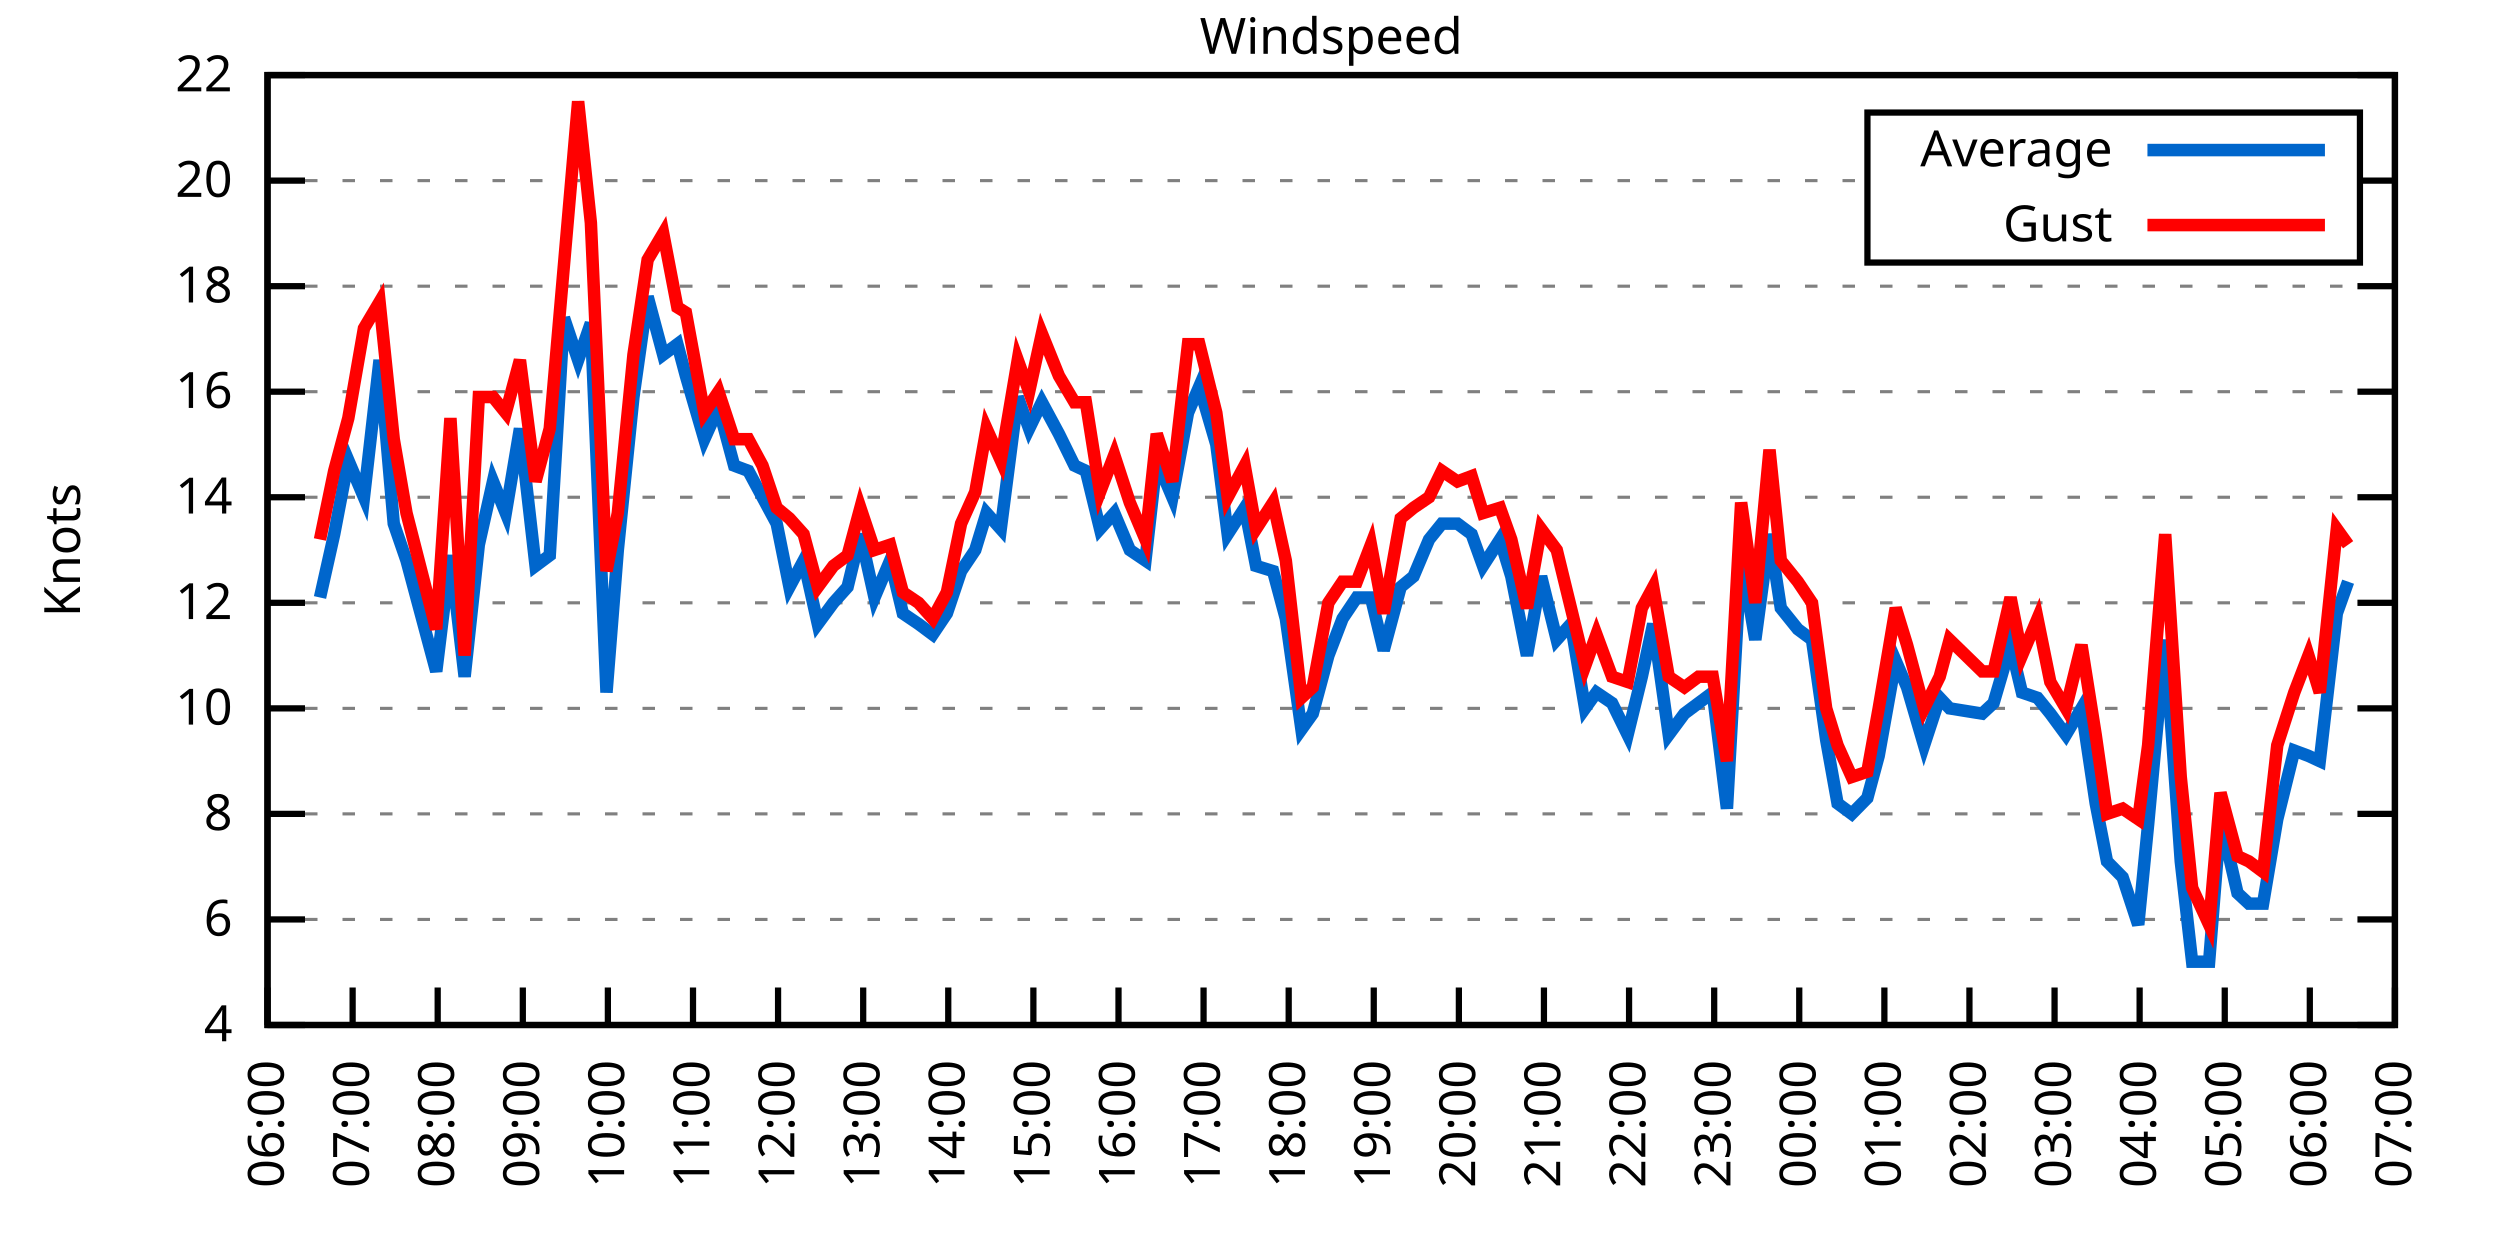
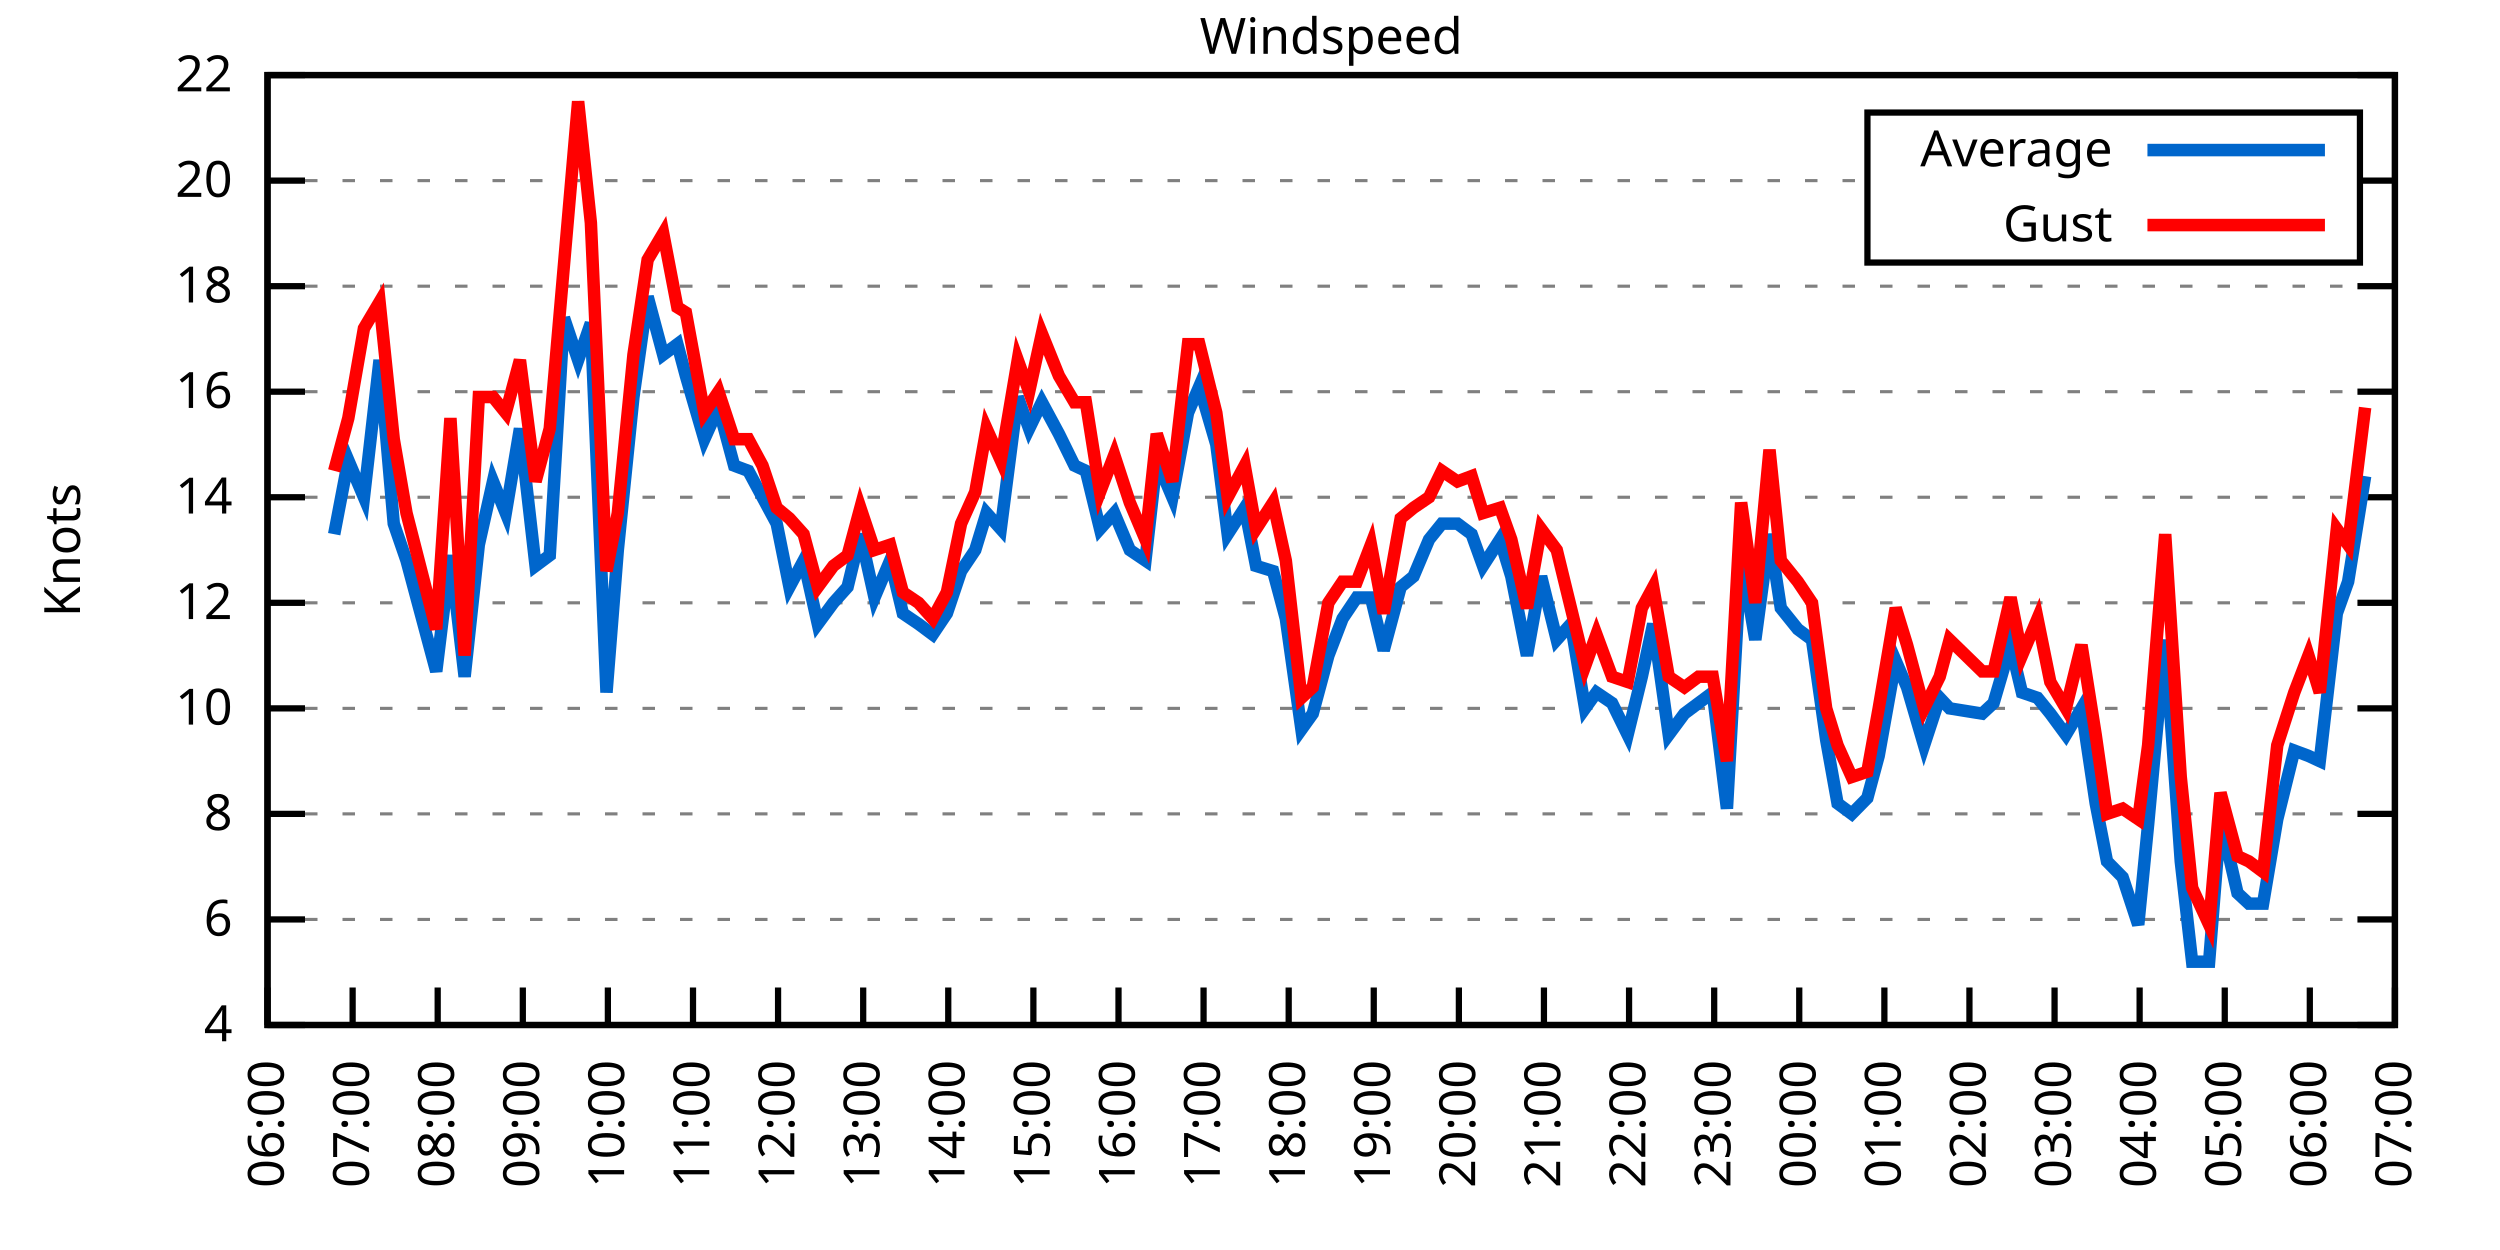
<svg xmlns="http://www.w3.org/2000/svg" xmlns:xlink="http://www.w3.org/1999/xlink" width="400" height="200" viewBox="0 0 400 200">
  <g id="gnuplot_canvas">
    <rect x="0" y="0" width="400" height="200" fill="none" />
    <defs>
      <circle id="gpDot" r="0.5" stroke-width="0.5" stroke="currentColor" />
      <path id="gpPt0" stroke-width="0.333" stroke="currentColor" d="M-1,0 h2 M0,-1 v2" />
      <path id="gpPt1" stroke-width="0.333" stroke="currentColor" d="M-1,-1 L1,1 M1,-1 L-1,1" />
      <path id="gpPt2" stroke-width="0.333" stroke="currentColor" d="M-1,0 L1,0 M0,-1 L0,1 M-1,-1 L1,1 M-1,1 L1,-1" />
      <rect id="gpPt3" stroke-width="0.333" stroke="currentColor" x="-1" y="-1" width="2" height="2" />
      <rect id="gpPt4" stroke-width="0.333" stroke="currentColor" fill="currentColor" x="-1" y="-1" width="2" height="2" />
      <circle id="gpPt5" stroke-width="0.333" stroke="currentColor" cx="0" cy="0" r="1" />
      <use xlink:href="#gpPt5" id="gpPt6" fill="currentColor" stroke="none" />
      <path id="gpPt7" stroke-width="0.333" stroke="currentColor" d="M0,-1.33 L-1.33,0.67 L1.33,0.67 z" />
      <use xlink:href="#gpPt7" id="gpPt8" fill="currentColor" stroke="none" />
      <use xlink:href="#gpPt7" id="gpPt9" stroke="currentColor" transform="rotate(180)" />
      <use xlink:href="#gpPt9" id="gpPt10" fill="currentColor" stroke="none" />
      <use xlink:href="#gpPt3" id="gpPt11" stroke="currentColor" transform="rotate(45)" />
      <use xlink:href="#gpPt11" id="gpPt12" fill="currentColor" stroke="none" />
      <path id="gpPt13" stroke-width="0.333" stroke="currentColor" d="M0,1.330 L1.265,0.411 L0.782,-1.067 L-0.782,-1.076 L-1.265,0.411 z" />
      <use xlink:href="#gpPt13" id="gpPt14" fill="currentColor" stroke="none" />
      <filter id="textbox" filterUnits="objectBoundingBox" x="0" y="0" height="1" width="1">
        <feFlood flood-color="white" flood-opacity="1" result="bgnd" />
        <feComposite in="SourceGraphic" in2="bgnd" operator="atop" />
      </filter>
      <filter id="greybox" filterUnits="objectBoundingBox" x="0" y="0" height="1" width="1">
        <feFlood flood-color="lightgrey" flood-opacity="1" result="grey" />
        <feComposite in="SourceGraphic" in2="grey" operator="atop" />
      </filter>
    </defs>
    <g fill="none" color="white" stroke="currentColor" stroke-width="1.00" stroke-linecap="butt" stroke-linejoin="miter">
</g>
    <g fill="none" color="black" stroke="currentColor" stroke-width="1.00" stroke-linecap="butt" stroke-linejoin="miter">
      <g stroke="none" shape-rendering="crispEdges">
        <polygon fill="rgb(255, 255, 255)" points="42.80,164.00 383.18,164.00 383.18,12.02 42.80,12.02 " />
      </g>
    </g>
    <g fill="none" color="black" stroke="currentColor" stroke-width="1.00" stroke-linecap="butt" stroke-linejoin="miter">
</g>
    <g fill="none" color="black" stroke="black" stroke-width="0.50" stroke-linecap="butt" stroke-linejoin="miter">
</g>
    <g fill="none" color="gray" stroke="currentColor" stroke-width="0.50" stroke-linecap="butt" stroke-linejoin="miter">
      <path stroke="gray" stroke-dasharray="2,4" class="gridline" d="M42.80,164.00 L383.19,164.00  " />
    </g>
    <g fill="none" color="gray" stroke="gray" stroke-width="1.00" stroke-linecap="butt" stroke-linejoin="miter">
</g>
    <g fill="none" color="black" stroke="currentColor" stroke-width="1.00" stroke-linecap="butt" stroke-linejoin="miter">
      <path stroke="black" d="M42.80,164.00 L48.80,164.00 M383.19,164.00 L377.19,164.00  " />
      <g transform="translate(37.20,166.60)" stroke="none" fill="black" font-family="Sans" font-size="8.00" text-anchor="end">
        <text>
          <tspan font-family="Sans"> 4</tspan>
        </text>
      </g>
    </g>
    <g fill="none" color="black" stroke="currentColor" stroke-width="1.00" stroke-linecap="butt" stroke-linejoin="miter">
</g>
    <g fill="none" color="black" stroke="black" stroke-width="0.50" stroke-linecap="butt" stroke-linejoin="miter">
</g>
    <g fill="none" color="gray" stroke="currentColor" stroke-width="0.50" stroke-linecap="butt" stroke-linejoin="miter">
      <path stroke="gray" stroke-dasharray="2,4" class="gridline" d="M42.80,147.11 L383.19,147.11  " />
    </g>
    <g fill="none" color="gray" stroke="gray" stroke-width="1.00" stroke-linecap="butt" stroke-linejoin="miter">
</g>
    <g fill="none" color="black" stroke="currentColor" stroke-width="1.00" stroke-linecap="butt" stroke-linejoin="miter">
      <path stroke="black" d="M42.80,147.11 L48.80,147.11 M383.19,147.11 L377.19,147.11  " />
      <g transform="translate(37.20,149.71)" stroke="none" fill="black" font-family="Sans" font-size="8.00" text-anchor="end">
        <text>
          <tspan font-family="Sans"> 6</tspan>
        </text>
      </g>
    </g>
    <g fill="none" color="black" stroke="currentColor" stroke-width="1.00" stroke-linecap="butt" stroke-linejoin="miter">
</g>
    <g fill="none" color="black" stroke="black" stroke-width="0.50" stroke-linecap="butt" stroke-linejoin="miter">
</g>
    <g fill="none" color="gray" stroke="currentColor" stroke-width="0.50" stroke-linecap="butt" stroke-linejoin="miter">
      <path stroke="gray" stroke-dasharray="2,4" class="gridline" d="M42.80,130.22 L383.19,130.22  " />
    </g>
    <g fill="none" color="gray" stroke="gray" stroke-width="1.00" stroke-linecap="butt" stroke-linejoin="miter">
</g>
    <g fill="none" color="black" stroke="currentColor" stroke-width="1.00" stroke-linecap="butt" stroke-linejoin="miter">
      <path stroke="black" d="M42.80,130.22 L48.80,130.22 M383.19,130.22 L377.19,130.22  " />
      <g transform="translate(37.20,132.82)" stroke="none" fill="black" font-family="Sans" font-size="8.00" text-anchor="end">
        <text>
          <tspan font-family="Sans"> 8</tspan>
        </text>
      </g>
    </g>
    <g fill="none" color="black" stroke="currentColor" stroke-width="1.00" stroke-linecap="butt" stroke-linejoin="miter">
</g>
    <g fill="none" color="black" stroke="black" stroke-width="0.50" stroke-linecap="butt" stroke-linejoin="miter">
</g>
    <g fill="none" color="gray" stroke="currentColor" stroke-width="0.50" stroke-linecap="butt" stroke-linejoin="miter">
      <path stroke="gray" stroke-dasharray="2,4" class="gridline" d="M42.80,113.34 L383.19,113.34  " />
    </g>
    <g fill="none" color="gray" stroke="gray" stroke-width="1.00" stroke-linecap="butt" stroke-linejoin="miter">
</g>
    <g fill="none" color="black" stroke="currentColor" stroke-width="1.00" stroke-linecap="butt" stroke-linejoin="miter">
      <path stroke="black" d="M42.80,113.34 L48.80,113.34 M383.19,113.34 L377.19,113.34  " />
      <g transform="translate(37.20,115.94)" stroke="none" fill="black" font-family="Sans" font-size="8.00" text-anchor="end">
        <text>
          <tspan font-family="Sans"> 10</tspan>
        </text>
      </g>
    </g>
    <g fill="none" color="black" stroke="currentColor" stroke-width="1.00" stroke-linecap="butt" stroke-linejoin="miter">
</g>
    <g fill="none" color="black" stroke="black" stroke-width="0.50" stroke-linecap="butt" stroke-linejoin="miter">
</g>
    <g fill="none" color="gray" stroke="currentColor" stroke-width="0.50" stroke-linecap="butt" stroke-linejoin="miter">
      <path stroke="gray" stroke-dasharray="2,4" class="gridline" d="M42.80,96.45 L383.19,96.45  " />
    </g>
    <g fill="none" color="gray" stroke="gray" stroke-width="1.00" stroke-linecap="butt" stroke-linejoin="miter">
</g>
    <g fill="none" color="black" stroke="currentColor" stroke-width="1.00" stroke-linecap="butt" stroke-linejoin="miter">
      <path stroke="black" d="M42.80,96.45 L48.80,96.45 M383.19,96.45 L377.19,96.45  " />
      <g transform="translate(37.20,99.05)" stroke="none" fill="black" font-family="Sans" font-size="8.00" text-anchor="end">
        <text>
          <tspan font-family="Sans"> 12</tspan>
        </text>
      </g>
    </g>
    <g fill="none" color="black" stroke="currentColor" stroke-width="1.00" stroke-linecap="butt" stroke-linejoin="miter">
</g>
    <g fill="none" color="black" stroke="black" stroke-width="0.50" stroke-linecap="butt" stroke-linejoin="miter">
</g>
    <g fill="none" color="gray" stroke="currentColor" stroke-width="0.50" stroke-linecap="butt" stroke-linejoin="miter">
      <path stroke="gray" stroke-dasharray="2,4" class="gridline" d="M42.80,79.56 L383.19,79.56  " />
    </g>
    <g fill="none" color="gray" stroke="gray" stroke-width="1.00" stroke-linecap="butt" stroke-linejoin="miter">
</g>
    <g fill="none" color="black" stroke="currentColor" stroke-width="1.00" stroke-linecap="butt" stroke-linejoin="miter">
      <path stroke="black" d="M42.80,79.56 L48.80,79.56 M383.19,79.56 L377.19,79.56  " />
      <g transform="translate(37.20,82.16)" stroke="none" fill="black" font-family="Sans" font-size="8.00" text-anchor="end">
        <text>
          <tspan font-family="Sans"> 14</tspan>
        </text>
      </g>
    </g>
    <g fill="none" color="black" stroke="currentColor" stroke-width="1.00" stroke-linecap="butt" stroke-linejoin="miter">
</g>
    <g fill="none" color="black" stroke="black" stroke-width="0.50" stroke-linecap="butt" stroke-linejoin="miter">
</g>
    <g fill="none" color="gray" stroke="currentColor" stroke-width="0.50" stroke-linecap="butt" stroke-linejoin="miter">
      <path stroke="gray" stroke-dasharray="2,4" class="gridline" d="M42.80,62.67 L383.19,62.67  " />
    </g>
    <g fill="none" color="gray" stroke="gray" stroke-width="1.00" stroke-linecap="butt" stroke-linejoin="miter">
</g>
    <g fill="none" color="black" stroke="currentColor" stroke-width="1.00" stroke-linecap="butt" stroke-linejoin="miter">
      <path stroke="black" d="M42.80,62.67 L48.80,62.67 M383.19,62.67 L377.19,62.67  " />
      <g transform="translate(37.20,65.27)" stroke="none" fill="black" font-family="Sans" font-size="8.00" text-anchor="end">
        <text>
          <tspan font-family="Sans"> 16</tspan>
        </text>
      </g>
    </g>
    <g fill="none" color="black" stroke="currentColor" stroke-width="1.00" stroke-linecap="butt" stroke-linejoin="miter">
</g>
    <g fill="none" color="black" stroke="black" stroke-width="0.50" stroke-linecap="butt" stroke-linejoin="miter">
</g>
    <g fill="none" color="gray" stroke="currentColor" stroke-width="0.50" stroke-linecap="butt" stroke-linejoin="miter">
      <path stroke="gray" stroke-dasharray="2,4" class="gridline" d="M42.80,45.79 L383.19,45.79  " />
    </g>
    <g fill="none" color="gray" stroke="gray" stroke-width="1.00" stroke-linecap="butt" stroke-linejoin="miter">
</g>
    <g fill="none" color="black" stroke="currentColor" stroke-width="1.00" stroke-linecap="butt" stroke-linejoin="miter">
      <path stroke="black" d="M42.80,45.79 L48.80,45.79 M383.19,45.79 L377.19,45.79  " />
      <g transform="translate(37.20,48.39)" stroke="none" fill="black" font-family="Sans" font-size="8.00" text-anchor="end">
        <text>
          <tspan font-family="Sans"> 18</tspan>
        </text>
      </g>
    </g>
    <g fill="none" color="black" stroke="currentColor" stroke-width="1.00" stroke-linecap="butt" stroke-linejoin="miter">
</g>
    <g fill="none" color="black" stroke="black" stroke-width="0.50" stroke-linecap="butt" stroke-linejoin="miter">
</g>
    <g fill="none" color="gray" stroke="currentColor" stroke-width="0.50" stroke-linecap="butt" stroke-linejoin="miter">
      <path stroke="gray" stroke-dasharray="2,4" class="gridline" d="M42.80,28.90 L298.79,28.90 M377.59,28.90 L383.19,28.90  " />
    </g>
    <g fill="none" color="gray" stroke="gray" stroke-width="1.00" stroke-linecap="butt" stroke-linejoin="miter">
</g>
    <g fill="none" color="black" stroke="currentColor" stroke-width="1.00" stroke-linecap="butt" stroke-linejoin="miter">
      <path stroke="black" d="M42.80,28.90 L48.80,28.90 M383.19,28.90 L377.19,28.90  " />
      <g transform="translate(37.20,31.50)" stroke="none" fill="black" font-family="Sans" font-size="8.00" text-anchor="end">
        <text>
          <tspan font-family="Sans"> 20</tspan>
        </text>
      </g>
    </g>
    <g fill="none" color="black" stroke="currentColor" stroke-width="1.00" stroke-linecap="butt" stroke-linejoin="miter">
</g>
    <g fill="none" color="black" stroke="black" stroke-width="0.50" stroke-linecap="butt" stroke-linejoin="miter">
</g>
    <g fill="none" color="gray" stroke="currentColor" stroke-width="0.50" stroke-linecap="butt" stroke-linejoin="miter">
      <path stroke="gray" stroke-dasharray="2,4" class="gridline" d="M42.80,12.01 L383.19,12.01  " />
    </g>
    <g fill="none" color="gray" stroke="gray" stroke-width="1.00" stroke-linecap="butt" stroke-linejoin="miter">
</g>
    <g fill="none" color="black" stroke="currentColor" stroke-width="1.00" stroke-linecap="butt" stroke-linejoin="miter">
      <path stroke="black" d="M42.80,12.01 L48.80,12.01 M383.19,12.01 L377.19,12.01  " />
      <g transform="translate(37.20,14.61)" stroke="none" fill="black" font-family="Sans" font-size="8.00" text-anchor="end">
        <text>
          <tspan font-family="Sans"> 22</tspan>
        </text>
      </g>
    </g>
    <g fill="none" color="black" stroke="currentColor" stroke-width="1.00" stroke-linecap="butt" stroke-linejoin="miter">
      <path stroke="black" d="M42.80,164.00 L42.80,158.00  " />
      <g transform="translate(45.40,169.60) rotate(270.00)" stroke="none" fill="black" font-family="Sans" font-size="8.00" text-anchor="end">
        <text>
          <tspan font-family="Sans">06:00</tspan>
        </text>
      </g>
    </g>
    <g fill="none" color="black" stroke="currentColor" stroke-width="1.00" stroke-linecap="butt" stroke-linejoin="miter">
      <path stroke="black" d="M56.42,164.00 L56.42,158.00  " />
      <g transform="translate(59.02,169.60) rotate(270.00)" stroke="none" fill="black" font-family="Sans" font-size="8.00" text-anchor="end">
        <text>
          <tspan font-family="Sans">07:00</tspan>
        </text>
      </g>
    </g>
    <g fill="none" color="black" stroke="currentColor" stroke-width="1.00" stroke-linecap="butt" stroke-linejoin="miter">
      <path stroke="black" d="M70.03,164.00 L70.03,158.00  " />
      <g transform="translate(72.63,169.60) rotate(270.00)" stroke="none" fill="black" font-family="Sans" font-size="8.00" text-anchor="end">
        <text>
          <tspan font-family="Sans">08:00</tspan>
        </text>
      </g>
    </g>
    <g fill="none" color="black" stroke="currentColor" stroke-width="1.00" stroke-linecap="butt" stroke-linejoin="miter">
      <path stroke="black" d="M83.65,164.00 L83.65,158.00  " />
      <g transform="translate(86.25,169.60) rotate(270.00)" stroke="none" fill="black" font-family="Sans" font-size="8.00" text-anchor="end">
        <text>
          <tspan font-family="Sans">09:00</tspan>
        </text>
      </g>
    </g>
    <g fill="none" color="black" stroke="currentColor" stroke-width="1.00" stroke-linecap="butt" stroke-linejoin="miter">
      <path stroke="black" d="M97.26,164.00 L97.26,158.00  " />
      <g transform="translate(99.86,169.60) rotate(270.00)" stroke="none" fill="black" font-family="Sans" font-size="8.00" text-anchor="end">
        <text>
          <tspan font-family="Sans">10:00</tspan>
        </text>
      </g>
    </g>
    <g fill="none" color="black" stroke="currentColor" stroke-width="1.00" stroke-linecap="butt" stroke-linejoin="miter">
      <path stroke="black" d="M110.88,164.00 L110.88,158.00  " />
      <g transform="translate(113.48,169.60) rotate(270.00)" stroke="none" fill="black" font-family="Sans" font-size="8.00" text-anchor="end">
        <text>
          <tspan font-family="Sans">11:00</tspan>
        </text>
      </g>
    </g>
    <g fill="none" color="black" stroke="currentColor" stroke-width="1.00" stroke-linecap="butt" stroke-linejoin="miter">
      <path stroke="black" d="M124.49,164.00 L124.49,158.00  " />
      <g transform="translate(127.09,169.60) rotate(270.00)" stroke="none" fill="black" font-family="Sans" font-size="8.00" text-anchor="end">
        <text>
          <tspan font-family="Sans">12:00</tspan>
        </text>
      </g>
    </g>
    <g fill="none" color="black" stroke="currentColor" stroke-width="1.00" stroke-linecap="butt" stroke-linejoin="miter">
      <path stroke="black" d="M138.11,164.00 L138.11,158.00  " />
      <g transform="translate(140.71,169.60) rotate(270.00)" stroke="none" fill="black" font-family="Sans" font-size="8.00" text-anchor="end">
        <text>
          <tspan font-family="Sans">13:00</tspan>
        </text>
      </g>
    </g>
    <g fill="none" color="black" stroke="currentColor" stroke-width="1.00" stroke-linecap="butt" stroke-linejoin="miter">
      <path stroke="black" d="M151.72,164.00 L151.72,158.00  " />
      <g transform="translate(154.32,169.60) rotate(270.00)" stroke="none" fill="black" font-family="Sans" font-size="8.00" text-anchor="end">
        <text>
          <tspan font-family="Sans">14:00</tspan>
        </text>
      </g>
    </g>
    <g fill="none" color="black" stroke="currentColor" stroke-width="1.00" stroke-linecap="butt" stroke-linejoin="miter">
      <path stroke="black" d="M165.34,164.00 L165.34,158.00  " />
      <g transform="translate(167.94,169.60) rotate(270.00)" stroke="none" fill="black" font-family="Sans" font-size="8.00" text-anchor="end">
        <text>
          <tspan font-family="Sans">15:00</tspan>
        </text>
      </g>
    </g>
    <g fill="none" color="black" stroke="currentColor" stroke-width="1.00" stroke-linecap="butt" stroke-linejoin="miter">
      <path stroke="black" d="M178.96,164.00 L178.96,158.00  " />
      <g transform="translate(181.56,169.60) rotate(270.00)" stroke="none" fill="black" font-family="Sans" font-size="8.00" text-anchor="end">
        <text>
          <tspan font-family="Sans">16:00</tspan>
        </text>
      </g>
    </g>
    <g fill="none" color="black" stroke="currentColor" stroke-width="1.00" stroke-linecap="butt" stroke-linejoin="miter">
      <path stroke="black" d="M192.57,164.00 L192.57,158.00  " />
      <g transform="translate(195.17,169.60) rotate(270.00)" stroke="none" fill="black" font-family="Sans" font-size="8.00" text-anchor="end">
        <text>
          <tspan font-family="Sans">17:00</tspan>
        </text>
      </g>
    </g>
    <g fill="none" color="black" stroke="currentColor" stroke-width="1.00" stroke-linecap="butt" stroke-linejoin="miter">
      <path stroke="black" d="M206.19,164.00 L206.19,158.00  " />
      <g transform="translate(208.79,169.60) rotate(270.00)" stroke="none" fill="black" font-family="Sans" font-size="8.00" text-anchor="end">
        <text>
          <tspan font-family="Sans">18:00</tspan>
        </text>
      </g>
    </g>
    <g fill="none" color="black" stroke="currentColor" stroke-width="1.00" stroke-linecap="butt" stroke-linejoin="miter">
      <path stroke="black" d="M219.80,164.00 L219.80,158.00  " />
      <g transform="translate(222.40,169.60) rotate(270.00)" stroke="none" fill="black" font-family="Sans" font-size="8.00" text-anchor="end">
        <text>
          <tspan font-family="Sans">19:00</tspan>
        </text>
      </g>
    </g>
    <g fill="none" color="black" stroke="currentColor" stroke-width="1.00" stroke-linecap="butt" stroke-linejoin="miter">
      <path stroke="black" d="M233.42,164.00 L233.42,158.00  " />
      <g transform="translate(236.02,169.60) rotate(270.00)" stroke="none" fill="black" font-family="Sans" font-size="8.00" text-anchor="end">
        <text>
          <tspan font-family="Sans">20:00</tspan>
        </text>
      </g>
    </g>
    <g fill="none" color="black" stroke="currentColor" stroke-width="1.00" stroke-linecap="butt" stroke-linejoin="miter">
      <path stroke="black" d="M247.03,164.00 L247.03,158.00  " />
      <g transform="translate(249.63,169.60) rotate(270.00)" stroke="none" fill="black" font-family="Sans" font-size="8.00" text-anchor="end">
        <text>
          <tspan font-family="Sans">21:00</tspan>
        </text>
      </g>
    </g>
    <g fill="none" color="black" stroke="currentColor" stroke-width="1.00" stroke-linecap="butt" stroke-linejoin="miter">
      <path stroke="black" d="M260.65,164.00 L260.65,158.00  " />
      <g transform="translate(263.25,169.60) rotate(270.00)" stroke="none" fill="black" font-family="Sans" font-size="8.00" text-anchor="end">
        <text>
          <tspan font-family="Sans">22:00</tspan>
        </text>
      </g>
    </g>
    <g fill="none" color="black" stroke="currentColor" stroke-width="1.00" stroke-linecap="butt" stroke-linejoin="miter">
      <path stroke="black" d="M274.27,164.00 L274.27,158.00  " />
      <g transform="translate(276.87,169.60) rotate(270.00)" stroke="none" fill="black" font-family="Sans" font-size="8.00" text-anchor="end">
        <text>
          <tspan font-family="Sans">23:00</tspan>
        </text>
      </g>
    </g>
    <g fill="none" color="black" stroke="currentColor" stroke-width="1.00" stroke-linecap="butt" stroke-linejoin="miter">
      <path stroke="black" d="M287.88,164.00 L287.88,158.00  " />
      <g transform="translate(290.48,169.60) rotate(270.00)" stroke="none" fill="black" font-family="Sans" font-size="8.00" text-anchor="end">
        <text>
          <tspan font-family="Sans">00:00</tspan>
        </text>
      </g>
    </g>
    <g fill="none" color="black" stroke="currentColor" stroke-width="1.00" stroke-linecap="butt" stroke-linejoin="miter">
      <path stroke="black" d="M301.50,164.00 L301.50,158.00  " />
      <g transform="translate(304.10,169.60) rotate(270.00)" stroke="none" fill="black" font-family="Sans" font-size="8.00" text-anchor="end">
        <text>
          <tspan font-family="Sans">01:00</tspan>
        </text>
      </g>
    </g>
    <g fill="none" color="black" stroke="currentColor" stroke-width="1.00" stroke-linecap="butt" stroke-linejoin="miter">
      <path stroke="black" d="M315.11,164.00 L315.11,158.00  " />
      <g transform="translate(317.71,169.60) rotate(270.00)" stroke="none" fill="black" font-family="Sans" font-size="8.00" text-anchor="end">
        <text>
          <tspan font-family="Sans">02:00</tspan>
        </text>
      </g>
    </g>
    <g fill="none" color="black" stroke="currentColor" stroke-width="1.00" stroke-linecap="butt" stroke-linejoin="miter">
      <path stroke="black" d="M328.73,164.00 L328.73,158.00  " />
      <g transform="translate(331.33,169.60) rotate(270.00)" stroke="none" fill="black" font-family="Sans" font-size="8.00" text-anchor="end">
        <text>
          <tspan font-family="Sans">03:00</tspan>
        </text>
      </g>
    </g>
    <g fill="none" color="black" stroke="currentColor" stroke-width="1.00" stroke-linecap="butt" stroke-linejoin="miter">
      <path stroke="black" d="M342.34,164.00 L342.34,158.00  " />
      <g transform="translate(344.94,169.60) rotate(270.00)" stroke="none" fill="black" font-family="Sans" font-size="8.00" text-anchor="end">
        <text>
          <tspan font-family="Sans">04:00</tspan>
        </text>
      </g>
    </g>
    <g fill="none" color="black" stroke="currentColor" stroke-width="1.00" stroke-linecap="butt" stroke-linejoin="miter">
      <path stroke="black" d="M355.96,164.00 L355.96,158.00  " />
      <g transform="translate(358.56,169.60) rotate(270.00)" stroke="none" fill="black" font-family="Sans" font-size="8.00" text-anchor="end">
        <text>
          <tspan font-family="Sans">05:00</tspan>
        </text>
      </g>
    </g>
    <g fill="none" color="black" stroke="currentColor" stroke-width="1.00" stroke-linecap="butt" stroke-linejoin="miter">
      <path stroke="black" d="M369.57,164.00 L369.57,158.00  " />
      <g transform="translate(372.17,169.60) rotate(270.00)" stroke="none" fill="black" font-family="Sans" font-size="8.00" text-anchor="end">
        <text>
          <tspan font-family="Sans">06:00</tspan>
        </text>
      </g>
    </g>
    <g fill="none" color="black" stroke="currentColor" stroke-width="1.00" stroke-linecap="butt" stroke-linejoin="miter">
      <path stroke="black" d="M383.19,164.00 L383.19,158.00  " />
      <g transform="translate(385.79,169.60) rotate(270.00)" stroke="none" fill="black" font-family="Sans" font-size="8.00" text-anchor="end">
        <text>
          <tspan font-family="Sans">07:00</tspan>
        </text>
      </g>
    </g>
    <g fill="none" color="black" stroke="currentColor" stroke-width="1.00" stroke-linecap="butt" stroke-linejoin="miter">
</g>
    <g fill="none" color="black" stroke="currentColor" stroke-width="1.00" stroke-linecap="butt" stroke-linejoin="miter">
      <path stroke="black" d="M42.80,12.01 L42.80,164.00 L383.19,164.00 L383.19,12.01 L42.80,12.01 Z  " />
    </g>
    <g fill="none" color="black" stroke="currentColor" stroke-width="1.00" stroke-linecap="butt" stroke-linejoin="miter">
</g>
    <g fill="none" color="black" stroke="currentColor" stroke-width="1.00" stroke-linecap="butt" stroke-linejoin="miter">
      <path stroke="black" d="M298.79,42.01 L298.79,18.01 L377.59,18.01 L377.59,42.01 L298.79,42.01 Z  " />
    </g>
    <g id="Windspeed_plot_1">
      <g fill="none" color="white" stroke="black" stroke-width="2.00" stroke-linecap="butt" stroke-linejoin="miter">
</g>
      <g fill="none" color="black" stroke="currentColor" stroke-width="2.00" stroke-linecap="butt" stroke-linejoin="miter">
        <g transform="translate(337.99,26.61)" stroke="none" fill="black" font-family="Sans" font-size="8.00" text-anchor="end">
          <text>
            <tspan font-family="Sans">Average</tspan>
          </text>
        </g>
      </g>
      <g fill="none" color="black" stroke="currentColor" stroke-width="2.00" stroke-linecap="butt" stroke-linejoin="miter">
-         <path stroke="rgb(  0, 102, 204)" d="M343.59,24.01 L371.99,24.01 M51.20,95.60 L53.47,85.47 L55.73,73.65 L58.23,79.56 L60.73,57.61 L63.00,83.78   L65.04,89.69 L69.80,107.43 L72.07,88.85 L74.34,108.27 L76.61,87.16 L78.88,77.03 L80.92,82.09 L83.19,68.58   L85.69,90.54 L87.96,88.85 L90.23,50.85 L92.50,57.61 L94.54,51.70 L97.04,110.80 L98.85,88.00 L101.35,63.52   L103.62,47.47 L106.11,56.76 L108.38,55.07 L109.74,60.14 L112.69,70.27 L114.96,65.21 L117.46,74.49 L119.73,75.34   L122.00,79.56 L124.27,83.78 L126.31,93.92 L128.58,89.69 L130.85,99.83 L133.34,96.45 L135.61,93.92 L137.66,85.47   L139.92,95.60 L142.42,89.69 L144.46,98.14 L146.96,99.83 L149.23,101.52 L151.50,98.14 L153.77,91.38 L156.04,88.00   L157.85,82.09 L160.12,84.63 L162.84,63.52 L164.66,68.58 L166.70,64.36 L169.43,69.43 L171.92,74.49 L173.74,75.34   L176.01,84.63 L178.28,82.09 L180.77,88.00 L183.27,89.69 L185.08,73.65 L187.58,79.56 L190.08,66.05 L191.89,61.83   L194.61,71.12 L196.43,85.47 L199.15,81.25 L200.97,90.54 L203.69,91.38 L205.73,98.98 L208.23,116.71 L210.04,114.18   L212.54,104.89 L214.81,98.98 L217.08,95.60 L219.35,95.60 L221.39,104.05 L224.11,93.92 L226.16,92.23 L228.65,86.32   L230.70,83.78 L233.19,83.78 L235.46,85.47 L237.28,90.54 L240.00,86.32 L241.81,92.23 L244.31,104.89 L246.58,92.23   L249.08,102.36 L251.35,99.83 L253.61,113.34 L255.43,110.80 L257.93,112.49 L260.42,117.56 L262.69,108.27 L264.51,99.83   L267.00,117.56 L269.50,114.18 L271.77,112.49 L274.04,110.80 L276.31,129.38 L278.58,88.85 L280.85,102.36 L283.12,85.47   L284.93,97.29 L287.65,100.67 L289.92,102.36 L292.19,118.40 L294.01,128.54 L296.28,130.22 L298.77,127.69 L300.59,120.94   L303.31,105.74 L305.13,109.96 L307.85,119.25 L310.35,111.65 L311.94,113.34 L317.15,114.18 L318.97,112.49 L321.69,103.20   L323.51,110.80 L326.00,111.65 L328.05,114.18 L330.54,117.56 L333.04,113.34 L335.31,128.54 L337.12,137.82 L339.62,140.36   L342.12,147.96 L343.70,131.91 L346.43,102.36 L348.92,137.82 L350.74,153.87 L353.46,153.87 L355.28,131.07 L358.00,142.89   L359.82,144.58 L362.09,144.58 L364.36,131.07 L367.08,120.09 L369.35,120.94 L371.16,121.78 L373.89,98.14 L375.70,93.07    " />
+         <path stroke="rgb(  0, 102, 204)" d="M343.59,24.01 L371.99,24.01 M53.47,85.47 L55.73,73.65 L58.23,79.56 L60.73,57.61 L63.00,83.78 L65.04,89.69   L69.80,107.43 L72.07,88.85 L74.34,108.27 L76.61,87.16 L78.88,77.03 L80.92,82.09 L83.19,68.58 L85.69,90.54   L87.96,88.85 L90.23,50.85 L92.50,57.61 L94.54,51.70 L97.04,110.80 L98.85,88.00 L101.35,63.52 L103.62,47.47   L106.11,56.76 L108.38,55.07 L109.74,60.14 L112.69,70.27 L114.96,65.21 L117.46,74.49 L119.73,75.34 L122.00,79.56   L124.27,83.78 L126.31,93.92 L128.58,89.69 L130.85,99.83 L133.34,96.45 L135.61,93.92 L137.66,85.47 L139.92,95.60   L142.42,89.69 L144.46,98.14 L146.96,99.83 L149.23,101.52 L151.50,98.14 L153.77,91.38 L156.04,88.00 L157.85,82.09   L160.12,84.63 L162.84,63.52 L164.66,68.58 L166.70,64.36 L169.43,69.43 L171.92,74.49 L173.74,75.34 L176.01,84.63   L178.28,82.09 L180.77,88.00 L183.27,89.69 L185.08,73.65 L187.58,79.56 L190.08,66.05 L191.89,61.83 L194.61,71.12   L196.43,85.47 L199.15,81.25 L200.97,90.54 L203.69,91.38 L205.73,98.98 L208.23,116.71 L210.04,114.18 L212.54,104.89   L214.81,98.98 L217.08,95.60 L219.35,95.60 L221.39,104.05 L224.11,93.92 L226.16,92.23 L228.65,86.32 L230.70,83.78   L233.19,83.78 L235.46,85.47 L237.28,90.54 L240.00,86.32 L241.81,92.23 L244.31,104.89 L246.58,92.23 L249.08,102.36   L251.35,99.83 L253.61,113.34 L255.43,110.80 L257.93,112.49 L260.42,117.56 L262.69,108.27 L264.51,99.83 L267.00,117.56   L269.50,114.18 L271.77,112.49 L274.04,110.80 L276.31,129.38 L278.58,88.85 L280.85,102.36 L283.12,85.47 L284.93,97.29   L287.65,100.67 L289.92,102.36 L292.19,118.40 L294.01,128.54 L296.28,130.22 L298.77,127.69 L300.59,120.94 L303.31,105.74   L305.13,109.96 L307.85,119.25 L310.35,111.65 L311.94,113.34 L317.15,114.18 L318.97,112.49 L321.69,103.20 L323.51,110.80   L326.00,111.65 L328.05,114.18 L330.54,117.56 L333.04,113.34 L335.31,128.54 L337.12,137.82 L339.62,140.36 L342.12,147.96   L343.70,131.91 L346.43,102.36 L348.92,137.82 L350.74,153.87 L353.46,153.87 L355.28,131.07 L358.00,142.89 L359.82,144.58   L362.09,144.58 L364.36,131.07 L367.08,120.09 L369.35,120.94 L371.16,121.78 L373.89,98.14 L375.70,93.07 L378.42,76.18    " />
      </g>
    </g>
    <g id="Windspeed_plot_2">
      <g fill="none" color="black" stroke="currentColor" stroke-width="2.00" stroke-linecap="butt" stroke-linejoin="miter">
        <g transform="translate(337.99,38.61)" stroke="none" fill="black" font-family="Sans" font-size="8.00" text-anchor="end">
          <text>
            <tspan font-family="Sans">Gust</tspan>
          </text>
        </g>
      </g>
      <g fill="none" color="black" stroke="currentColor" stroke-width="2.00" stroke-linecap="butt" stroke-linejoin="miter">
-         <path stroke="rgb(255,   0,   0)" d="M343.59,36.01 L371.99,36.01 M51.20,86.32 L53.47,75.34 L55.73,66.90 L58.23,52.54 L60.73,48.32 L63.00,70.27   L65.04,82.09 L69.80,100.67 L72.07,66.90 L74.34,104.89 L76.61,63.52 L78.88,63.52 L80.92,66.05 L83.19,57.61   L85.69,77.03 L87.96,68.58 L90.23,42.41 L92.50,16.23 L94.54,35.65 L97.04,91.38 L98.85,82.09 L101.35,56.76   L103.62,41.56 L106.11,37.34 L108.38,49.16 L109.74,50.01 L112.69,66.05 L114.96,62.67 L117.46,70.27 L119.73,70.27   L122.00,74.49 L124.27,81.25 L126.31,82.94 L128.58,85.47 L130.85,93.92 L133.34,90.54 L135.61,88.85 L137.66,81.25   L139.92,88.00 L142.42,87.16 L144.46,94.76 L146.96,96.45 L149.23,98.98 L151.50,94.76 L153.77,83.78 L156.04,78.72   L157.85,68.58 L160.12,73.65 L162.84,57.61 L164.66,62.67 L166.70,53.39 L169.43,60.14 L171.92,64.36 L173.74,64.36   L176.01,78.72 L178.28,72.81 L180.77,80.41 L183.27,86.32 L185.08,69.43 L187.58,77.03 L190.08,55.07 L191.89,55.07   L194.61,66.05 L196.43,79.56 L199.15,74.49 L200.97,84.63 L203.69,80.41 L205.73,89.69 L208.23,111.65 L210.04,109.96   L212.54,96.45 L214.81,93.07 L217.08,93.07 L219.35,87.16 L221.39,98.14 L224.11,82.94 L226.16,81.25 L228.65,79.56   L230.70,75.34 L233.19,77.03 L235.46,76.18 L237.28,82.09 L240.00,81.25 L241.81,86.32 L244.31,97.29 L246.58,84.63   L249.08,88.00 L251.35,97.29 L253.61,106.58 L255.43,101.52 L257.93,108.27 L260.42,109.11 L262.69,97.29 L264.51,93.92   L267.00,108.27 L269.50,109.96 L271.77,108.27 L274.04,108.27 L276.31,121.78 L278.58,80.41 L280.85,96.45 L283.12,71.96   L284.93,89.69 L287.65,93.07 L289.92,96.45 L292.19,113.34 L294.01,119.25 L296.28,124.31 L298.77,123.47 L300.59,113.34   L303.31,97.29 L305.13,103.20 L307.85,113.34 L310.35,108.27 L311.94,102.36 L317.15,107.43 L318.97,107.43 L321.69,95.60   L323.51,104.89 L326.00,98.98 L328.05,109.11 L330.54,113.34 L333.04,103.20 L335.31,117.56 L337.12,130.22 L339.62,129.38   L342.12,131.07 L343.70,119.25 L346.43,85.47 L348.92,124.31 L350.74,142.05 L353.46,147.96 L355.28,126.85 L358.00,136.98   L359.82,137.82 L362.09,139.51 L364.36,119.25 L367.08,110.80 L369.35,104.89 L371.16,110.80 L373.89,84.63 L375.70,87.16    " />
+         <path stroke="rgb(255,   0,   0)" d="M343.59,36.01 L371.99,36.01 M53.47,75.34 L55.73,66.90 L58.23,52.54 L60.73,48.32 L63.00,70.27 L65.04,82.09   L69.80,100.67 L72.07,66.90 L74.34,104.89 L76.61,63.52 L78.88,63.52 L80.92,66.05 L83.19,57.61 L85.69,77.03   L87.96,68.58 L90.23,42.41 L92.50,16.23 L94.54,35.65 L97.04,91.38 L98.85,82.09 L101.35,56.76 L103.62,41.56   L106.11,37.34 L108.38,49.16 L109.74,50.01 L112.69,66.05 L114.96,62.67 L117.46,70.27 L119.73,70.27 L122.00,74.49   L124.27,81.25 L126.31,82.94 L128.58,85.47 L130.85,93.92 L133.34,90.54 L135.61,88.85 L137.66,81.25 L139.92,88.00   L142.42,87.16 L144.46,94.76 L146.96,96.45 L149.23,98.98 L151.50,94.76 L153.77,83.78 L156.04,78.72 L157.85,68.58   L160.12,73.65 L162.84,57.61 L164.66,62.67 L166.70,53.39 L169.43,60.14 L171.92,64.36 L173.74,64.36 L176.01,78.72   L178.28,72.81 L180.77,80.41 L183.27,86.32 L185.08,69.43 L187.58,77.03 L190.08,55.07 L191.89,55.07 L194.61,66.05   L196.43,79.56 L199.15,74.49 L200.97,84.63 L203.69,80.41 L205.73,89.69 L208.23,111.65 L210.04,109.96 L212.54,96.45   L214.81,93.07 L217.08,93.07 L219.35,87.16 L221.39,98.14 L224.11,82.94 L226.16,81.25 L228.65,79.56 L230.70,75.34   L233.19,77.03 L235.46,76.18 L237.28,82.09 L240.00,81.25 L241.81,86.32 L244.31,97.29 L246.58,84.63 L249.08,88.00   L251.35,97.29 L253.61,106.58 L255.43,101.52 L257.93,108.27 L260.42,109.11 L262.69,97.29 L264.51,93.92 L267.00,108.27   L269.50,109.96 L271.77,108.27 L274.04,108.27 L276.31,121.78 L278.58,80.41 L280.85,96.45 L283.12,71.96 L284.93,89.69   L287.65,93.07 L289.92,96.45 L292.19,113.34 L294.01,119.25 L296.28,124.31 L298.77,123.47 L300.59,113.34 L303.31,97.29   L305.13,103.20 L307.85,113.34 L310.35,108.27 L311.94,102.36 L317.15,107.43 L318.97,107.43 L321.69,95.60 L323.51,104.89   L326.00,98.98 L328.05,109.11 L330.54,113.34 L333.04,103.20 L335.31,117.56 L337.12,130.22 L339.62,129.38 L342.12,131.07   L343.70,119.25 L346.43,85.47 L348.92,124.31 L350.74,142.05 L353.46,147.96 L355.28,126.85 L358.00,136.98 L359.82,137.82   L362.09,139.51 L364.36,119.25 L367.08,110.80 L369.35,104.89 L371.16,110.80 L373.89,84.63 L375.70,87.16 L378.42,65.21    " />
      </g>
    </g>
    <g fill="none" color="black" stroke="currentColor" stroke-width="2.00" stroke-linecap="butt" stroke-linejoin="miter">
</g>
    <g fill="none" color="black" stroke="black" stroke-width="1.00" stroke-linecap="butt" stroke-linejoin="miter">
</g>
    <g fill="none" color="black" stroke="currentColor" stroke-width="1.00" stroke-linecap="butt" stroke-linejoin="miter">
      <path stroke="black" d="M42.80,12.01 L42.80,164.00 L383.19,164.00 L383.19,12.01 L42.80,12.01 Z  " />
      <g transform="translate(12.80,88.01) rotate(270.00)" stroke="none" fill="black" font-family="Sans" font-size="8.00" text-anchor="middle">
        <text>
          <tspan font-family="Sans">Knots</tspan>
        </text>
      </g>
    </g>
    <g fill="none" color="black" stroke="currentColor" stroke-width="1.00" stroke-linecap="butt" stroke-linejoin="miter">
</g>
    <g fill="none" color="black" stroke="currentColor" stroke-width="1.00" stroke-linecap="butt" stroke-linejoin="miter">
      <g transform="translate(212.99,8.61)" stroke="none" fill="black" font-family="Sans" font-size="8.00" text-anchor="middle">
        <text>
          <tspan font-family="Sans">Windspeed</tspan>
        </text>
      </g>
    </g>
    <g fill="none" color="black" stroke="currentColor" stroke-width="1.00" stroke-linecap="butt" stroke-linejoin="miter">
</g>
  </g>
</svg>
